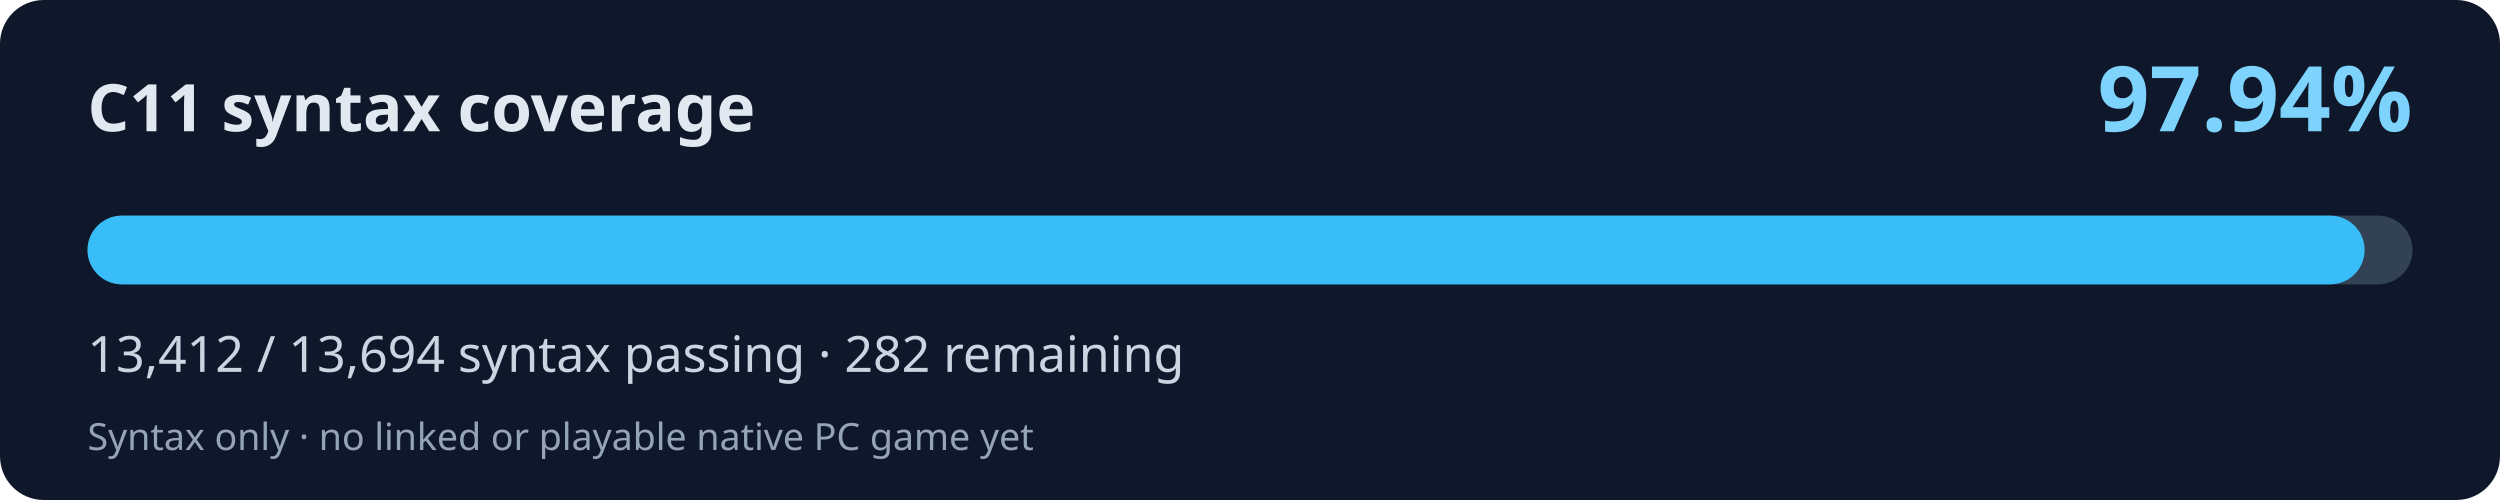
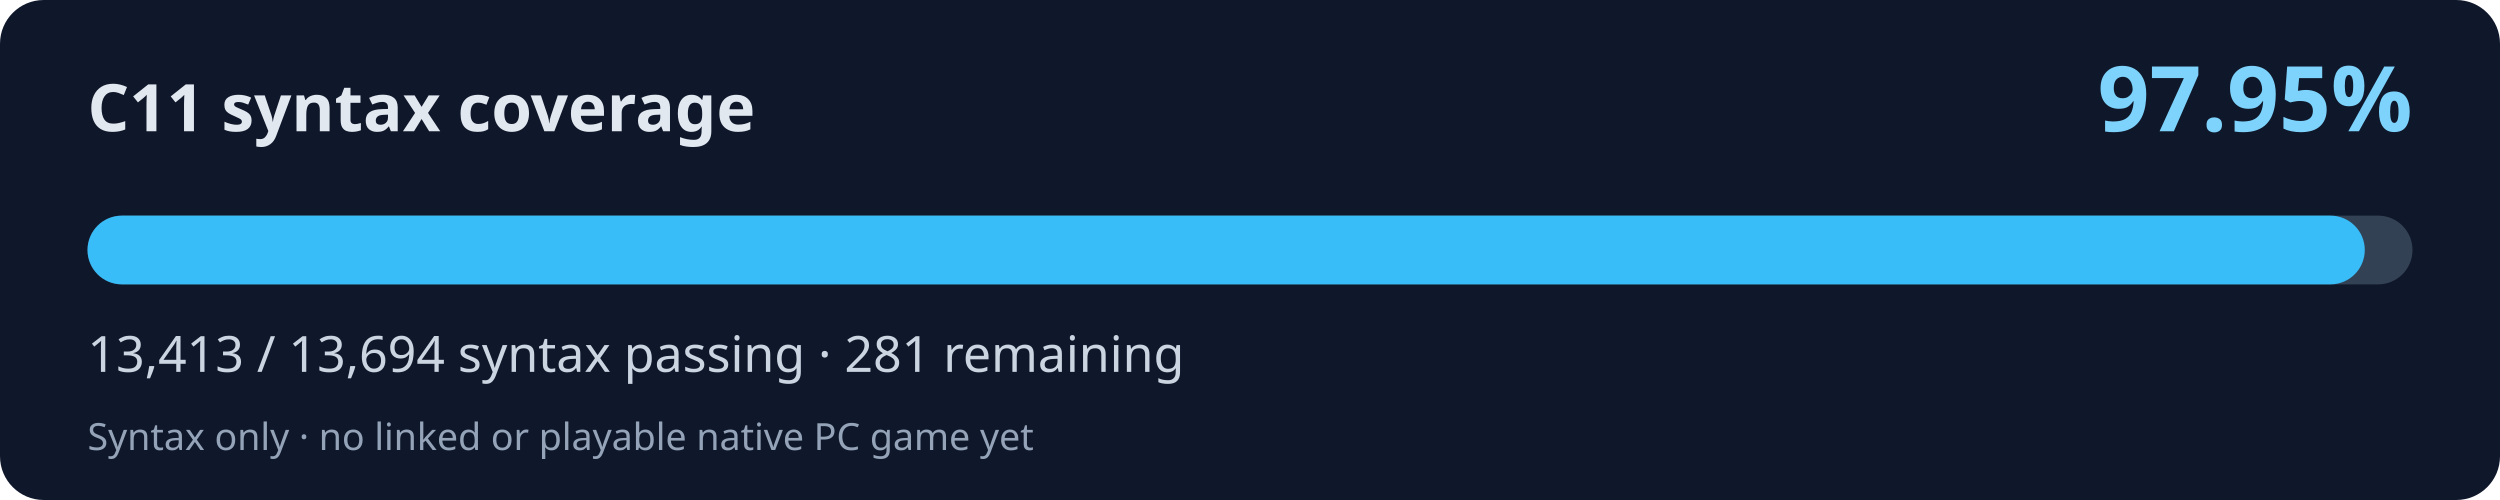
<svg xmlns="http://www.w3.org/2000/svg" width="800" height="160" viewBox="0 0 800 160" role="img" aria-labelledby="title desc">
  <rect width="800" height="160" rx="14" fill="#0f172a" />
  <text x="28" y="42" fill="#e2e8f0" font-family="system-ui,Segoe UI,sans-serif" font-weight="700" font-size="21">C11 syntax coverage</text>
-   <text x="772" y="42" fill="#7dd3fc" font-family="system-ui,Segoe UI,sans-serif" font-weight="700" font-size="29" text-anchor="end">97.94%</text>
+   <text x="772" y="42" fill="#7dd3fc" font-family="system-ui,Segoe UI,sans-serif" font-weight="700" font-size="29" text-anchor="end">97.95%</text>
  <rect x="28" y="69" width="744" height="22" rx="11" fill="#334155" />
-   <rect x="28" y="69" width="728.68" height="22" rx="11" fill="#38bdf8" />
-   <text x="28" y="119" fill="#cbd5e1" font-family="system-ui,Segoe UI,sans-serif" font-size="16">13,412 / 13,694 syntax passing · 282 remaining</text>
+   <rect x="28" y="69" width="728.73" height="22" rx="11" fill="#38bdf8" />
+   <text x="28" y="119" fill="#cbd5e1" font-family="system-ui,Segoe UI,sans-serif" font-size="16">13,413 / 13,694 syntax passing · 281 remaining</text>
  <text x="28" y="144" fill="#94a3b8" font-family="system-ui,Segoe UI,sans-serif" font-size="12">Syntax only · no linked or playable native PC game yet</text>
</svg>
